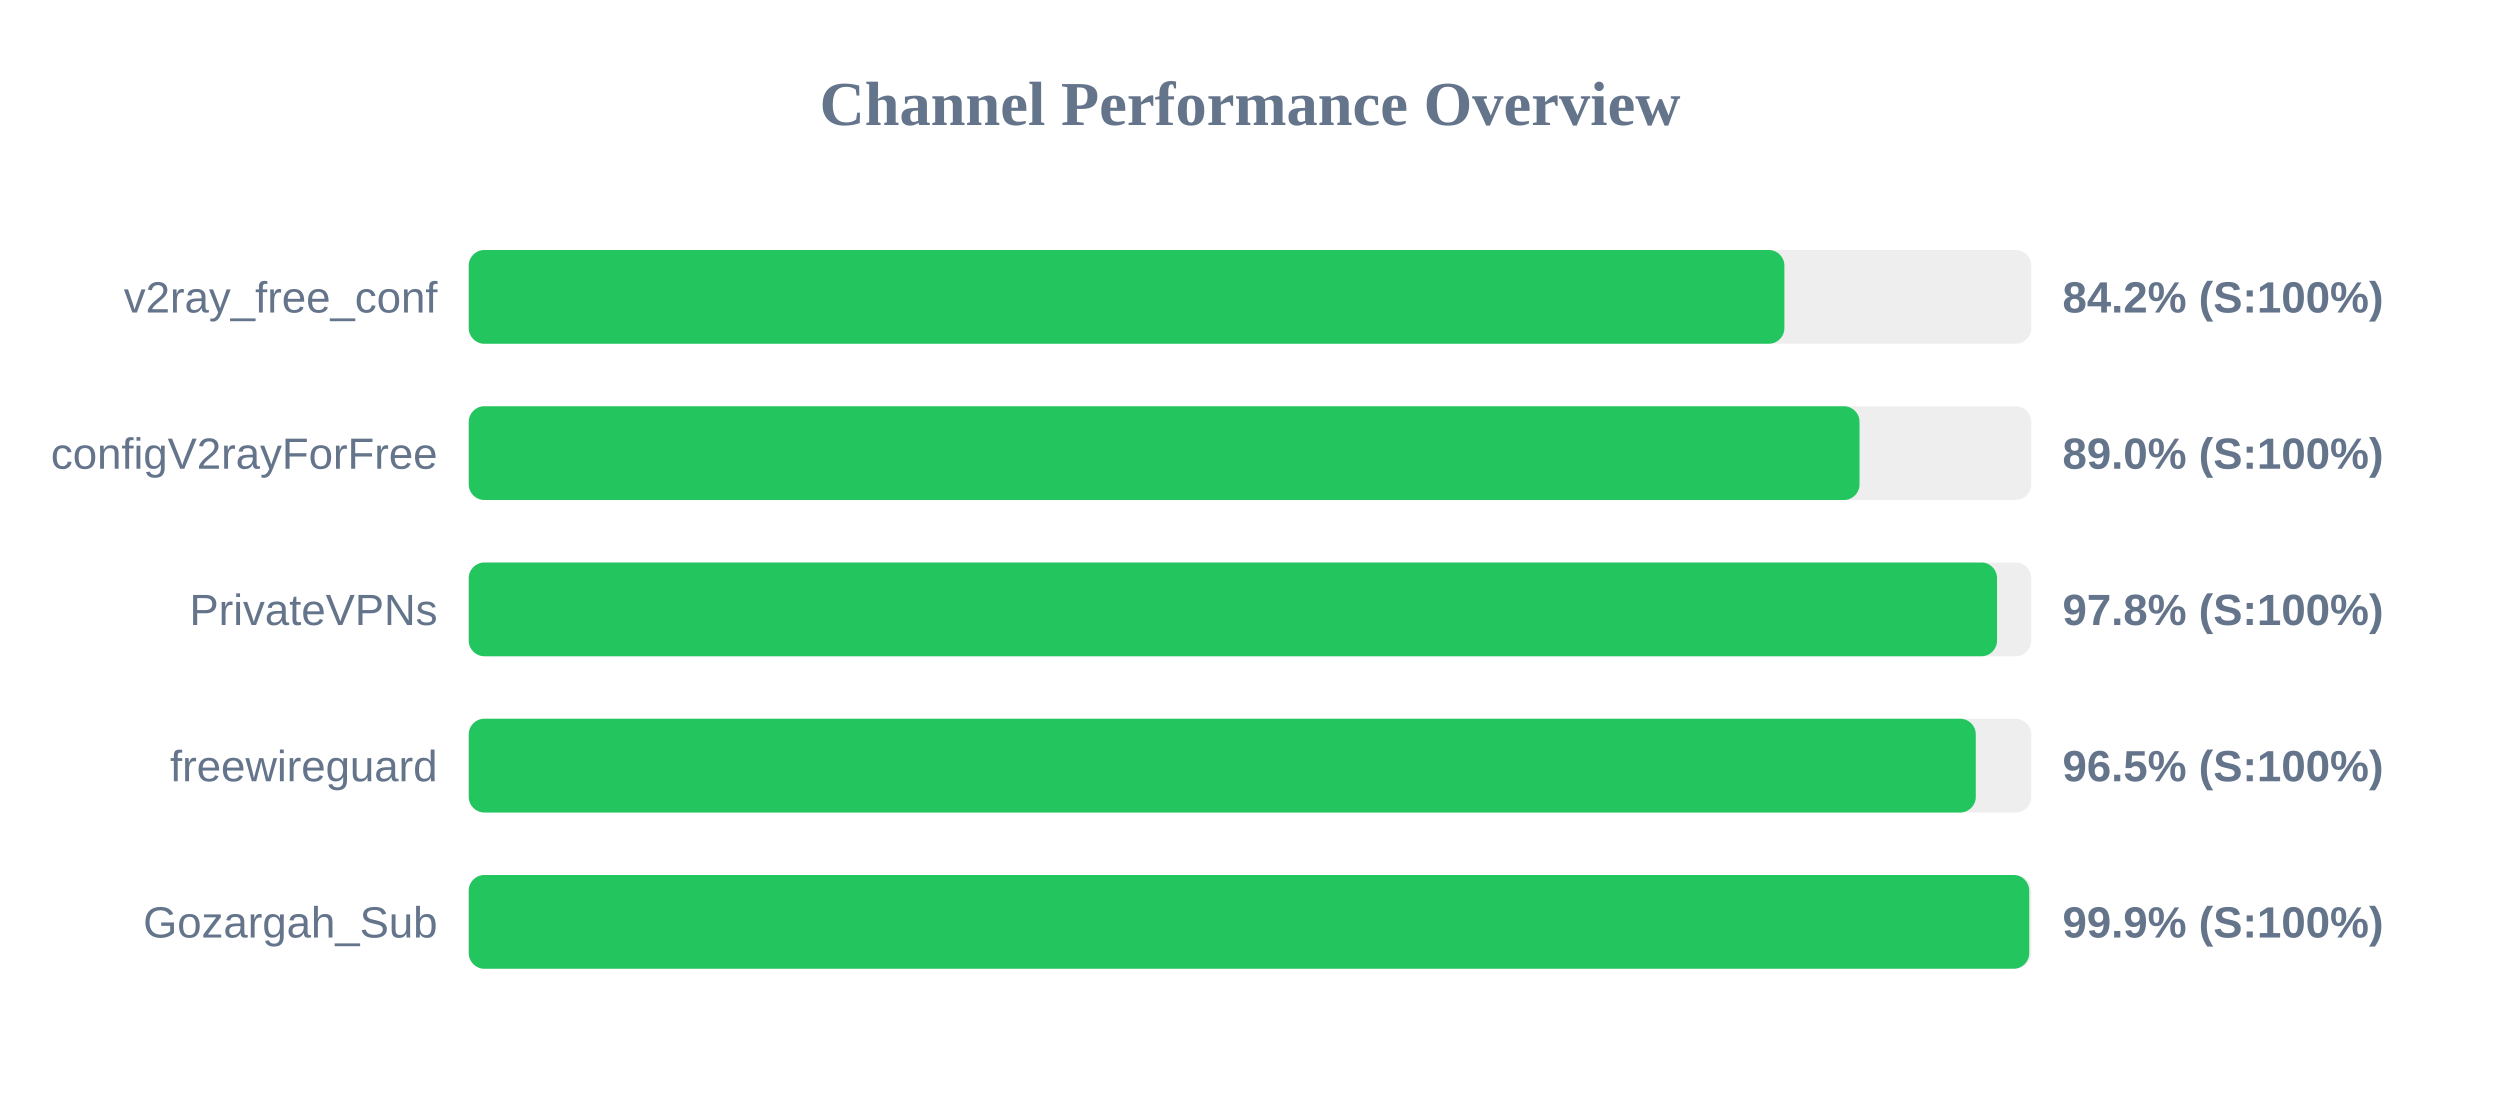
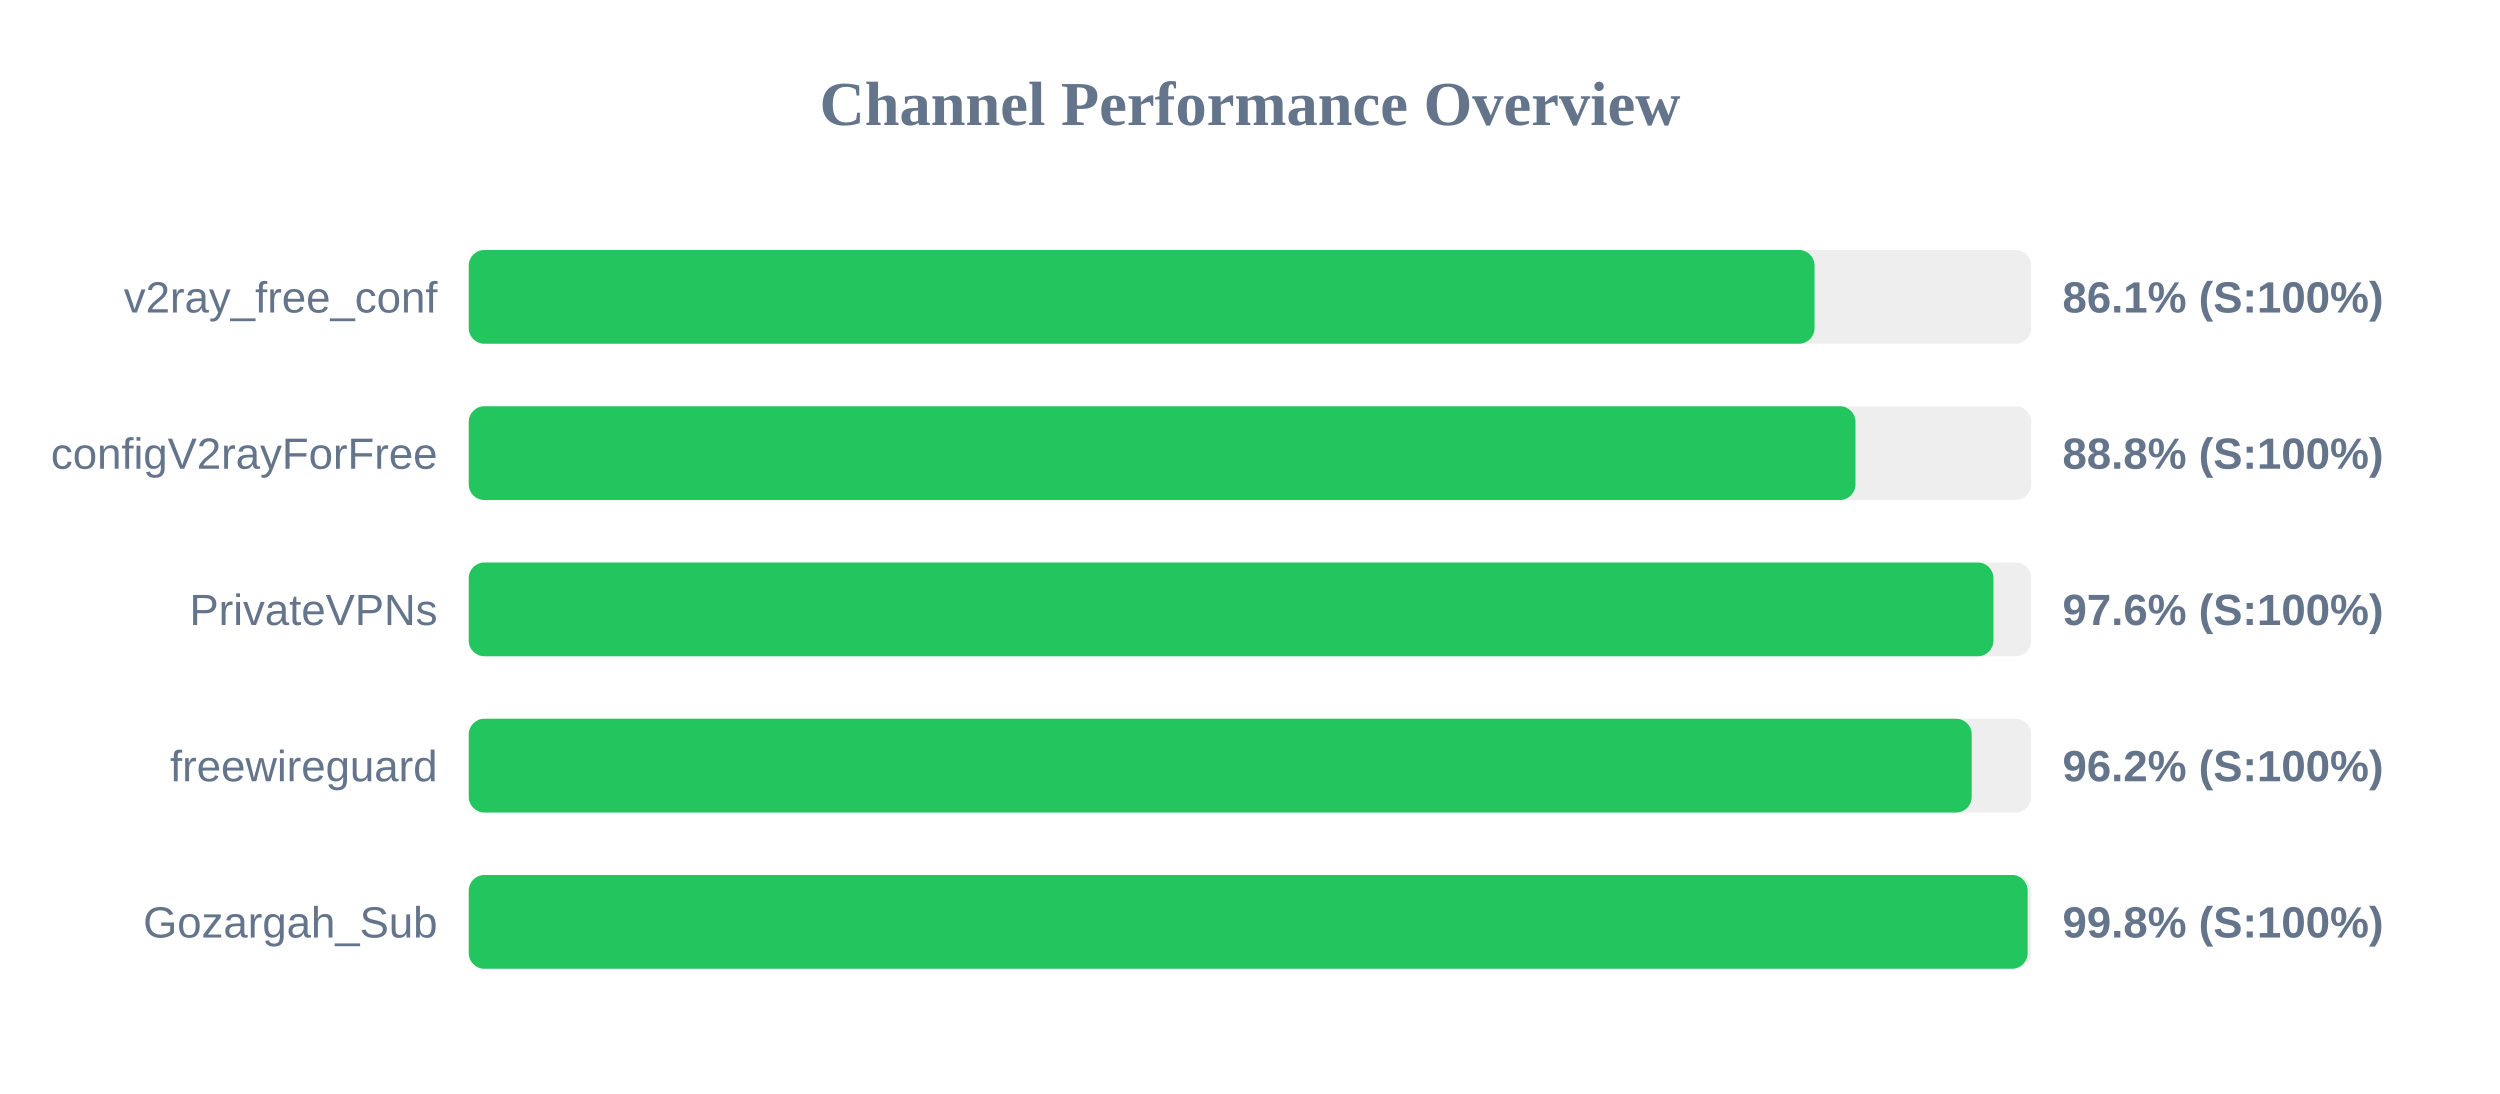
<svg xmlns="http://www.w3.org/2000/svg" width="800" height="350" version="1.1">
  <style>
        .row { font: 14px Arial; fill: #64748b; }
        .score { font: bold 14px Arial; fill: #64748b; }
    </style>
  <text x="400" y="40" text-anchor="middle" font-size="20px" font-weight="bold" fill="#64748b">Channel Performance Overview</text>
  <rect x="150" y="80" width="500" height="30" fill="#eee" rx="5" />
-   <rect x="150" y="80" width="421.0" height="30" fill="#22c55e" rx="5" />
+   <rect x="150" y="80" width="430.65" height="30" fill="#22c55e" rx="5" />
  <text x="140" y="100" text-anchor="end" class="row">v2ray_free_conf</text>
-   <text x="660" y="100" text-anchor="start" class="score">84.2% (S:100%)</text>
+   <text x="660" y="100" text-anchor="start" class="score">86.1% (S:100%)</text>
  <rect x="150" y="130" width="500" height="30" fill="#eee" rx="5" />
-   <rect x="150" y="130" width="445.05" height="30" fill="#22c55e" rx="5" />
+   <rect x="150" y="130" width="443.75" height="30" fill="#22c55e" rx="5" />
  <text x="140" y="150" text-anchor="end" class="row">configV2rayForFree</text>
-   <text x="660" y="150" text-anchor="start" class="score">89.0% (S:100%)</text>
+   <text x="660" y="150" text-anchor="start" class="score">88.8% (S:100%)</text>
  <rect x="150" y="180" width="500" height="30" fill="#eee" rx="5" />
-   <rect x="150" y="180" width="489.05" height="30" fill="#22c55e" rx="5" />
+   <rect x="150" y="180" width="487.9" height="30" fill="#22c55e" rx="5" />
  <text x="140" y="200" text-anchor="end" class="row">PrivateVPNs</text>
-   <text x="660" y="200" text-anchor="start" class="score">97.8% (S:100%)</text>
+   <text x="660" y="200" text-anchor="start" class="score">97.6% (S:100%)</text>
  <rect x="150" y="230" width="500" height="30" fill="#eee" rx="5" />
-   <rect x="150" y="230" width="482.25" height="30" fill="#22c55e" rx="5" />
+   <rect x="150" y="230" width="480.95" height="30" fill="#22c55e" rx="5" />
  <text x="140" y="250" text-anchor="end" class="row">freewireguard</text>
-   <text x="660" y="250" text-anchor="start" class="score">96.5% (S:100%)</text>
+   <text x="660" y="250" text-anchor="start" class="score">96.2% (S:100%)</text>
  <rect x="150" y="280" width="500" height="30" fill="#eee" rx="5" />
-   <rect x="150" y="280" width="499.35" height="30" fill="#22c55e" rx="5" />
+   <rect x="150" y="280" width="498.85" height="30" fill="#22c55e" rx="5" />
  <text x="140" y="300" text-anchor="end" class="row">Gozargah_Sub</text>
-   <text x="660" y="300" text-anchor="start" class="score">99.9% (S:100%)</text>
+   <text x="660" y="300" text-anchor="start" class="score">99.8% (S:100%)</text>
</svg>
